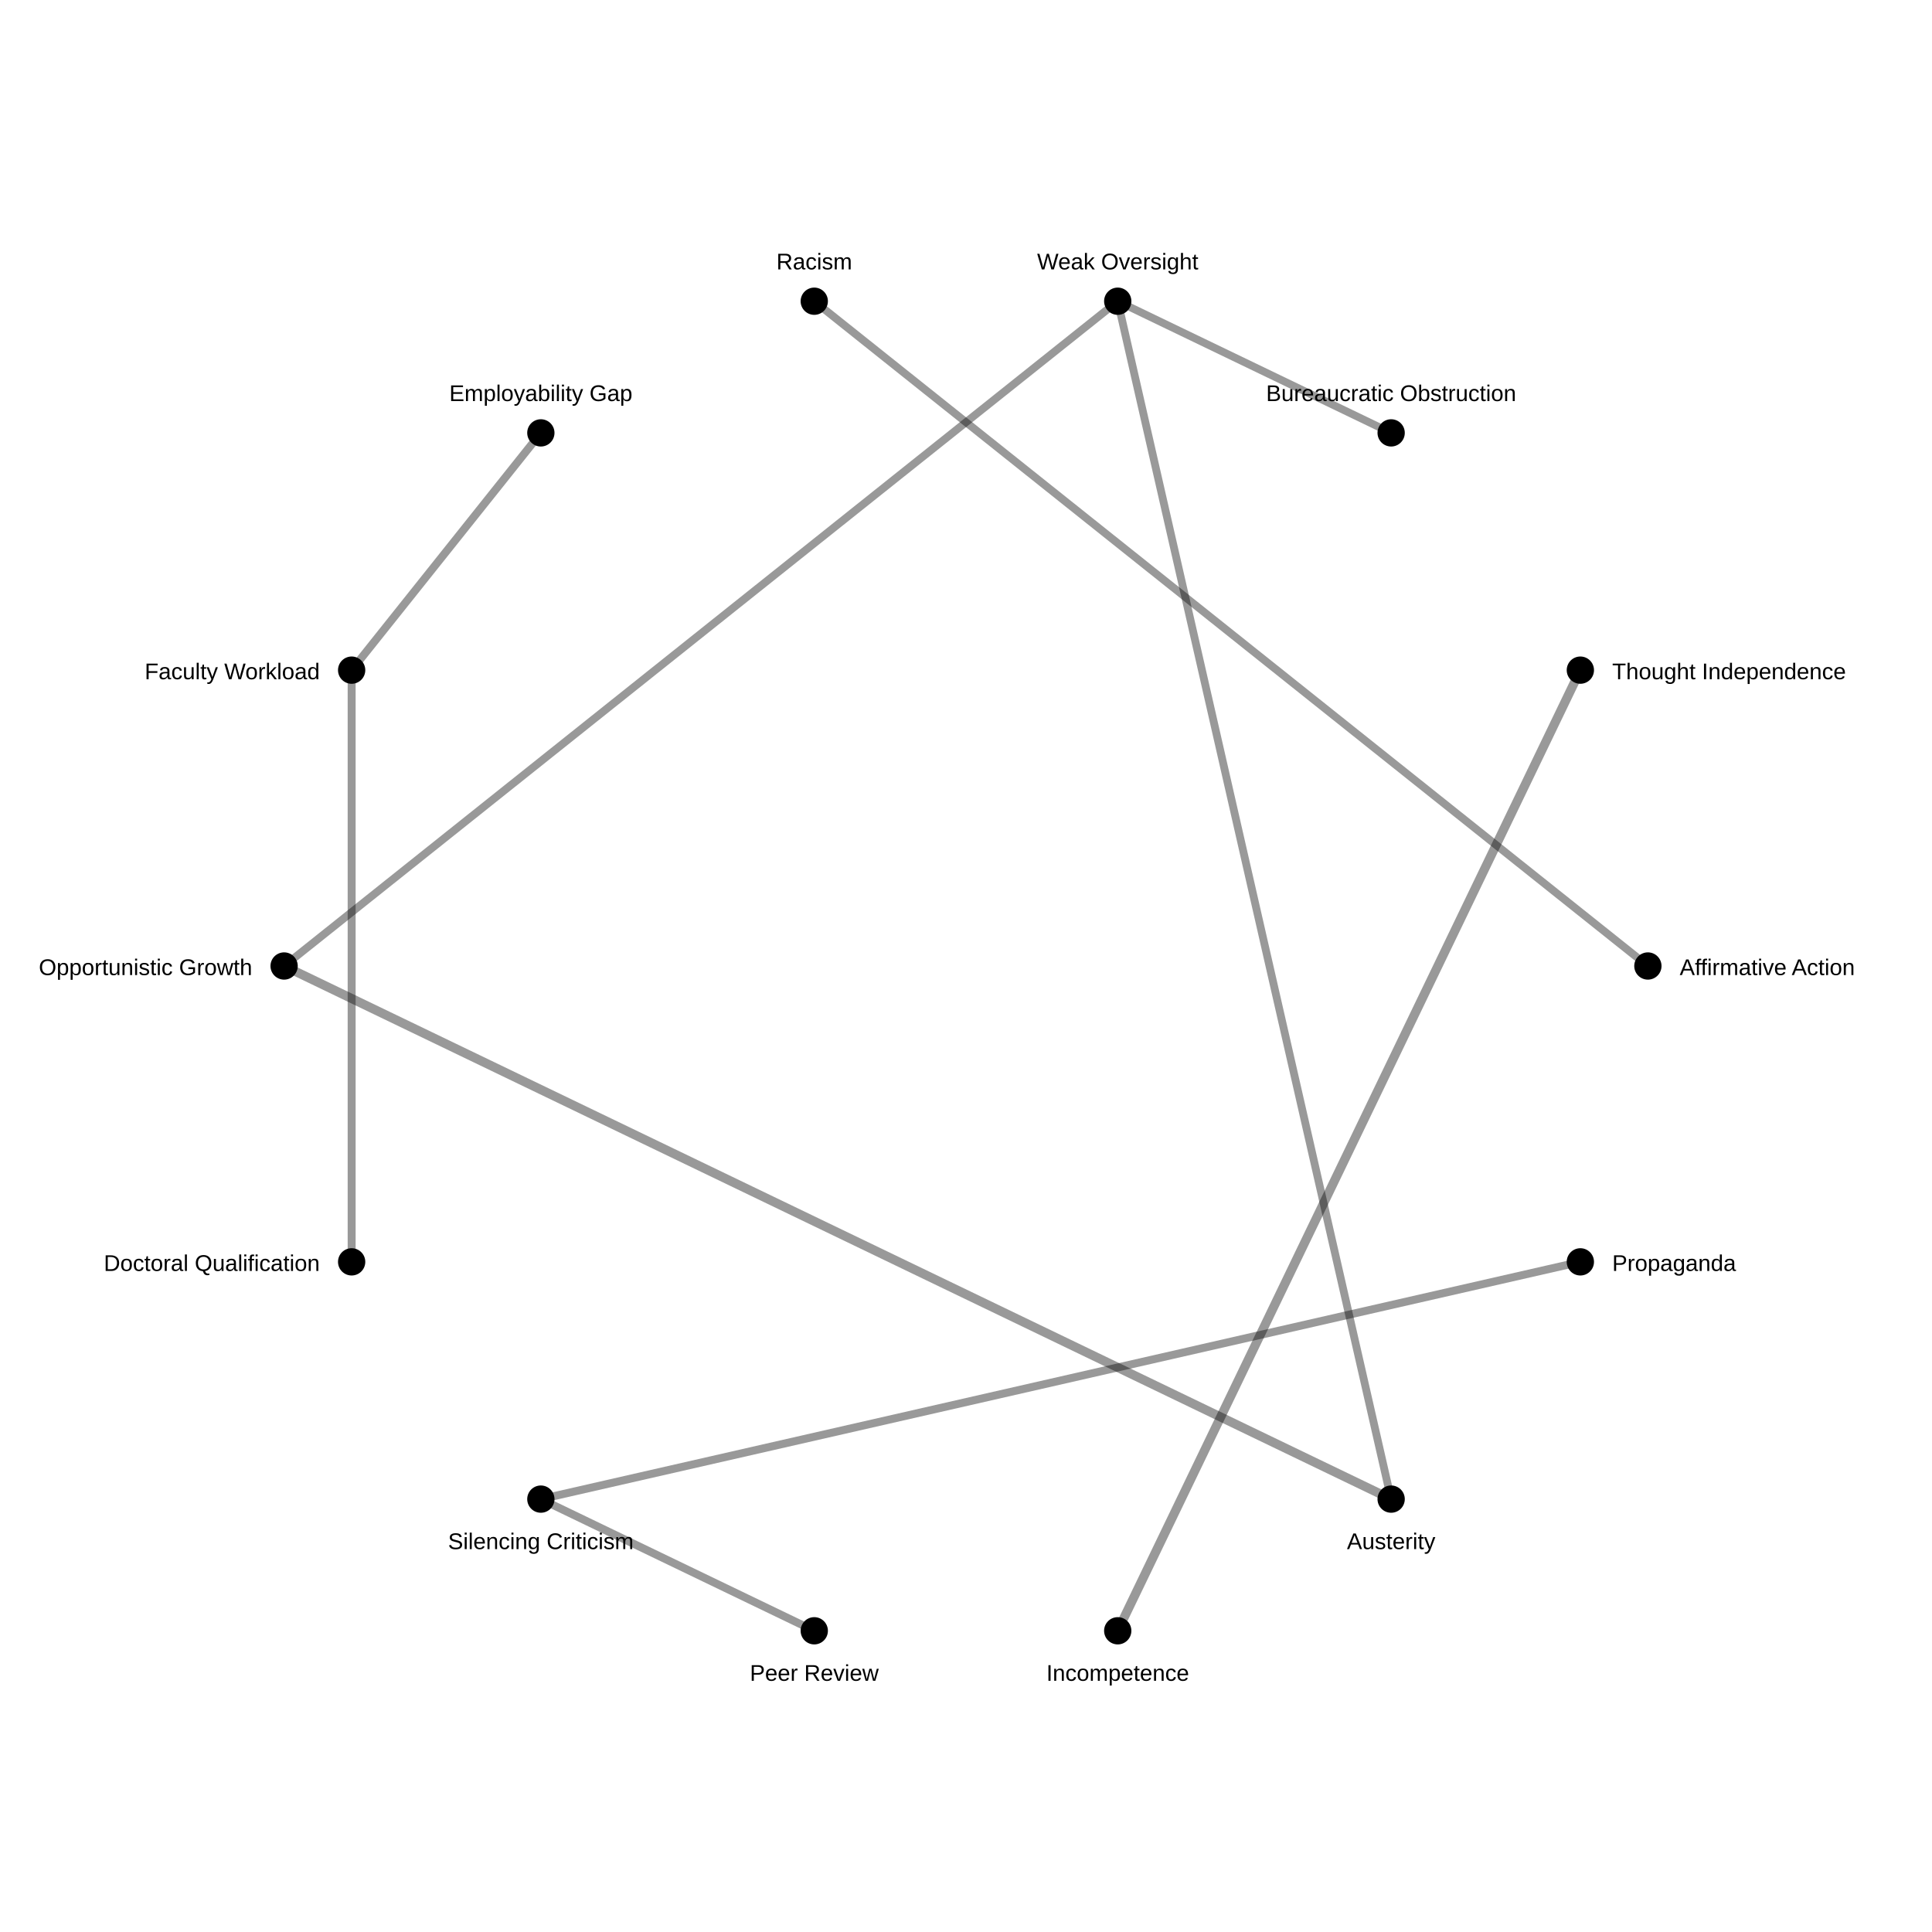
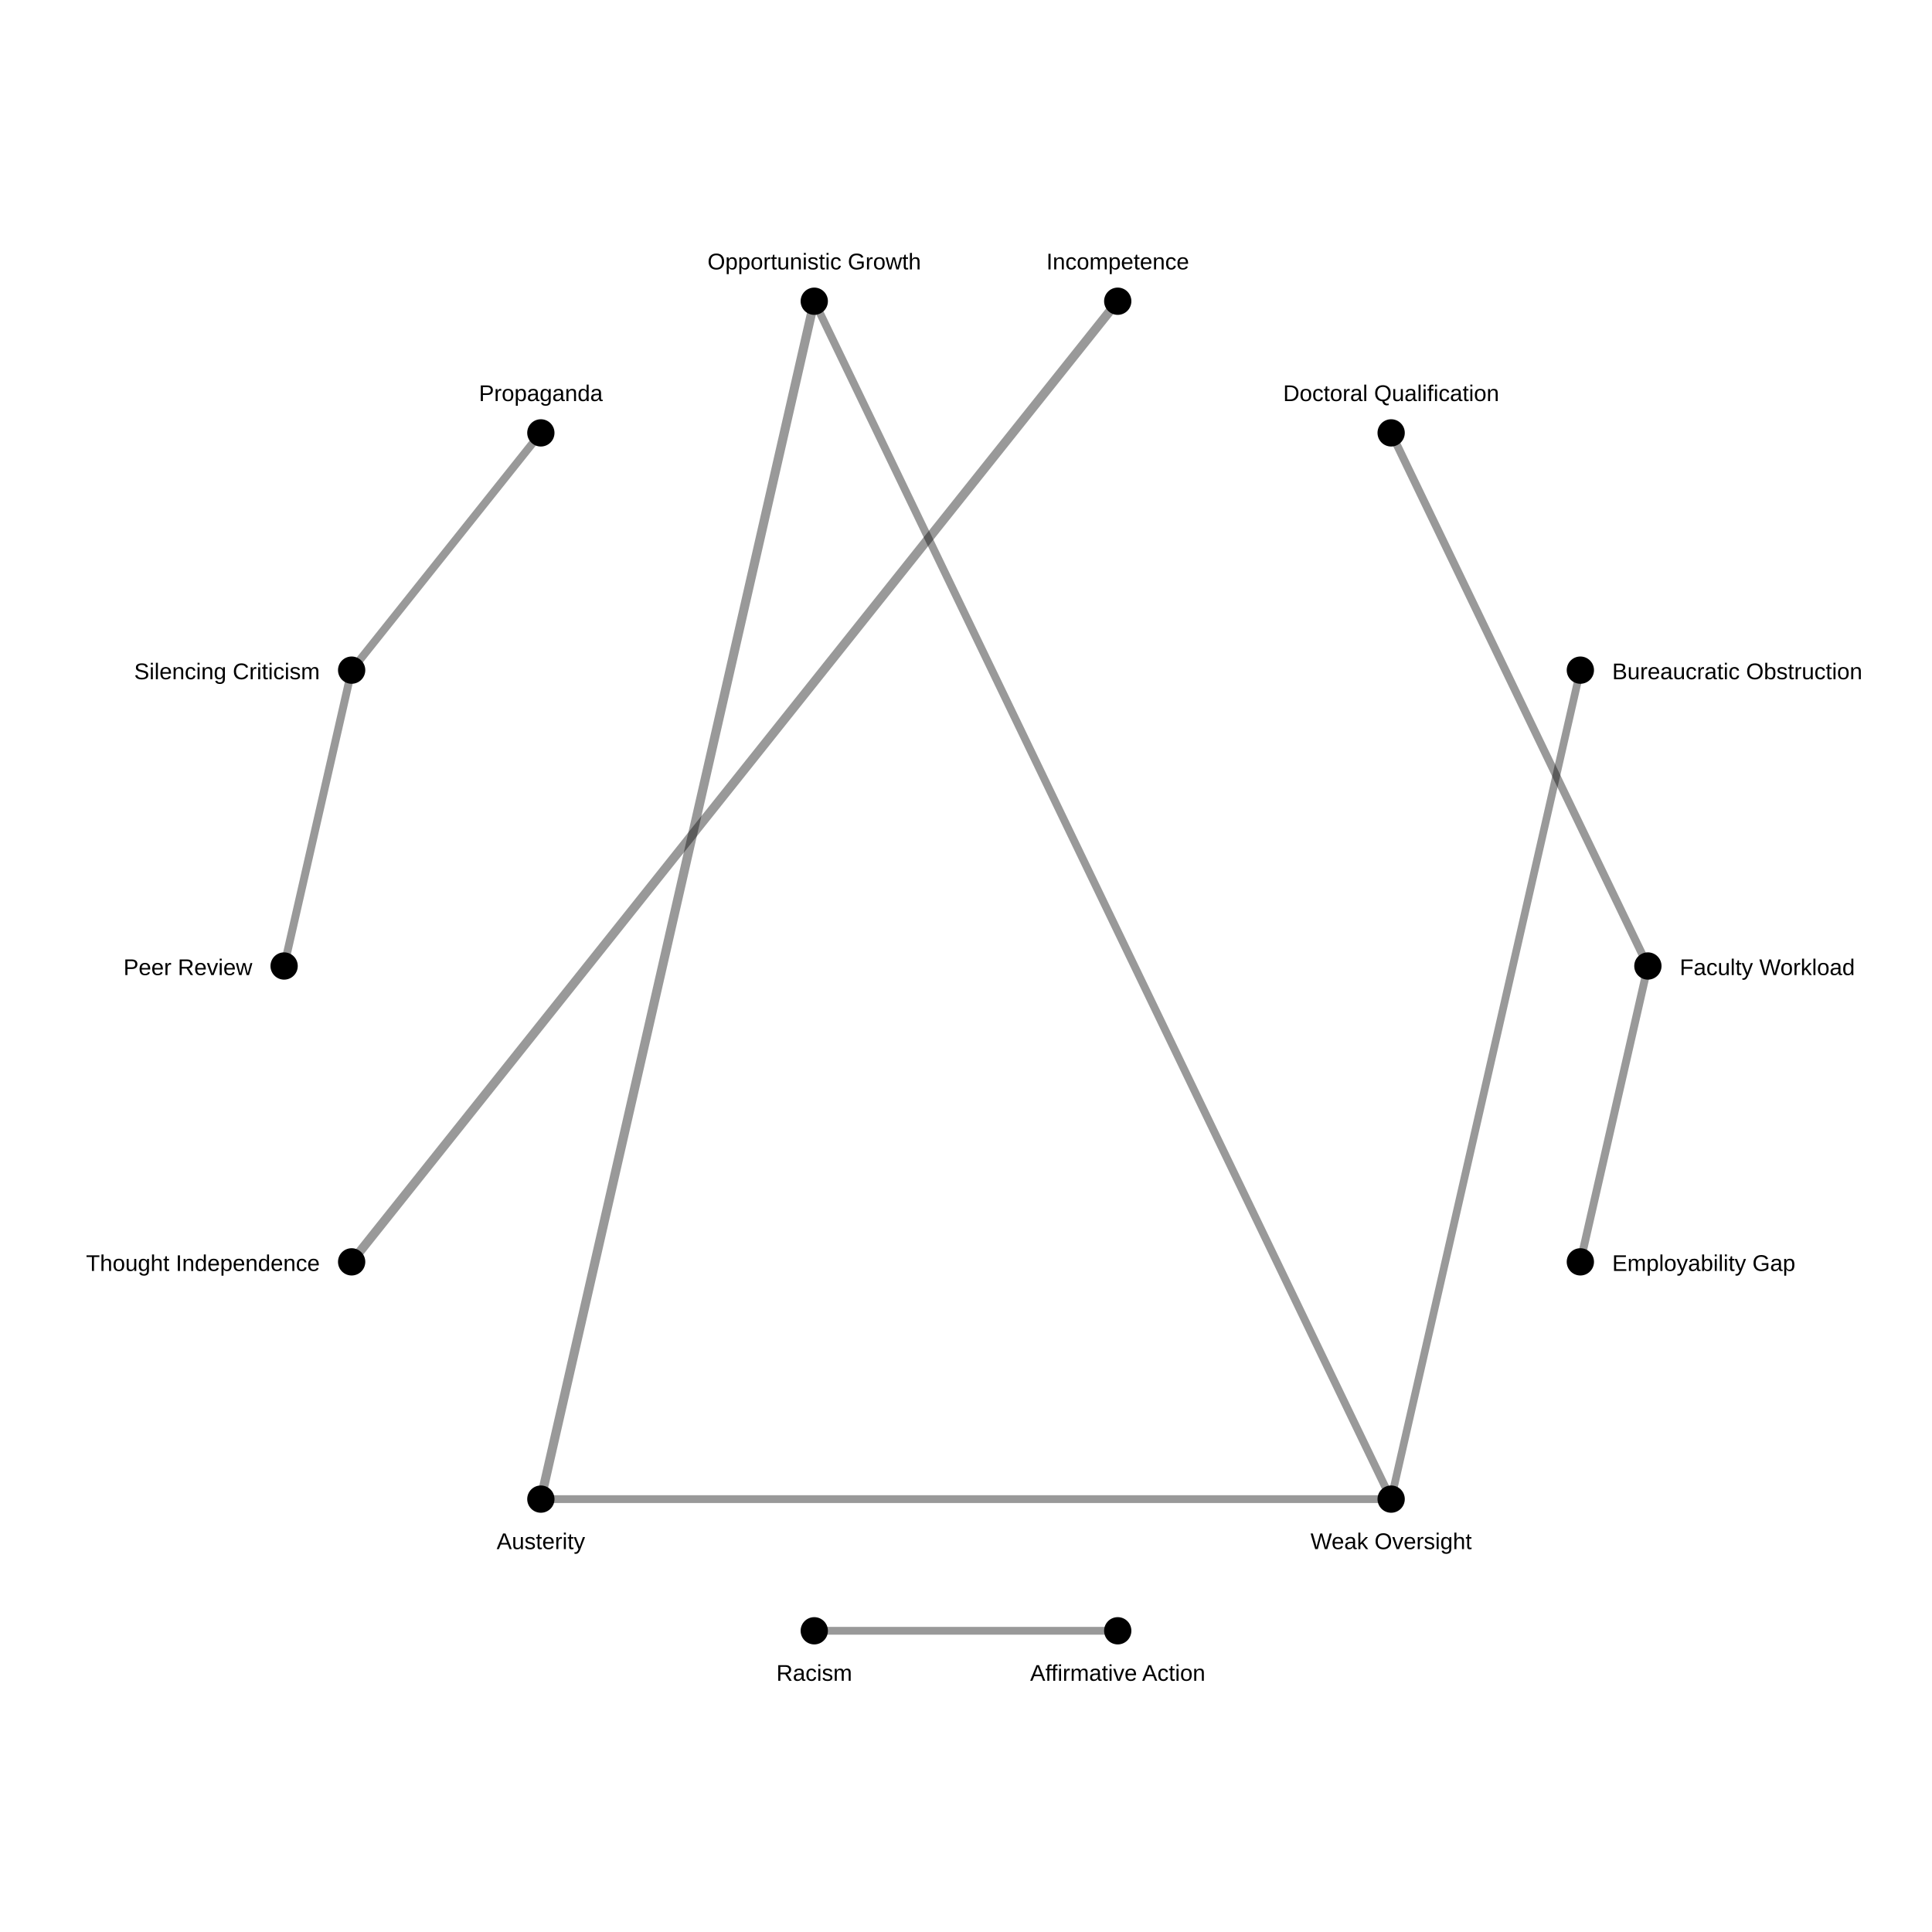
<svg xmlns="http://www.w3.org/2000/svg" width="850" height="850">
  <rect width="100%" height="100%" fill="white" />
-   <line x1="491.756" y1="717.478" x2="695.291" y2="294.835" stroke="black" stroke-opacity="0.4" stroke-width="4.0" />
-   <line x1="612.047" y1="659.549" x2="125.0" y2="425" stroke="black" stroke-opacity="0.4" stroke-width="4.0" />
-   <line x1="358.244" y1="717.478" x2="237.953" y2="659.549" stroke="black" stroke-opacity="0.4" stroke-width="3.497" />
+   <line x1="491.756" y1="132.522" x2="154.709" y2="555.165" stroke="black" stroke-opacity="0.4" stroke-width="4.0" />
+   <line x1="237.953" y1="659.549" x2="358.244" y2="132.522" stroke="black" stroke-opacity="0.4" stroke-width="4.0" />
+   <line x1="125.0" y1="425" x2="154.709" y2="294.835" stroke="black" stroke-opacity="0.4" stroke-width="3.497" />
+   <line x1="695.291" y1="555.165" x2="725.0" y2="425.0" stroke="black" stroke-opacity="0.4" stroke-width="3.497" />
  <line x1="237.953" y1="190.451" x2="154.709" y2="294.835" stroke="black" stroke-opacity="0.4" stroke-width="3.497" />
-   <line x1="695.291" y1="555.165" x2="237.953" y2="659.549" stroke="black" stroke-opacity="0.4" stroke-width="3.497" />
-   <line x1="154.709" y1="555.165" x2="154.709" y2="294.835" stroke="black" stroke-opacity="0.4" stroke-width="3.497" />
-   <line x1="725.0" y1="425.0" x2="358.244" y2="132.522" stroke="black" stroke-opacity="0.4" stroke-width="3.433" />
-   <line x1="612.047" y1="659.549" x2="491.756" y2="132.522" stroke="black" stroke-opacity="0.4" stroke-width="3.433" />
-   <line x1="125.0" y1="425" x2="491.756" y2="132.522" stroke="black" stroke-opacity="0.4" stroke-width="3.433" />
-   <line x1="612.047" y1="190.451" x2="491.756" y2="132.522" stroke="black" stroke-opacity="0.4" stroke-width="3.391" />
+   <line x1="612.047" y1="190.451" x2="725.0" y2="425.0" stroke="black" stroke-opacity="0.4" stroke-width="3.497" />
+   <line x1="491.756" y1="717.478" x2="358.244" y2="717.478" stroke="black" stroke-opacity="0.4" stroke-width="3.433" />
+   <line x1="237.953" y1="659.549" x2="612.047" y2="659.549" stroke="black" stroke-opacity="0.4" stroke-width="3.433" />
+   <line x1="358.244" y1="132.522" x2="612.047" y2="659.549" stroke="black" stroke-opacity="0.4" stroke-width="3.433" />
+   <line x1="695.291" y1="294.835" x2="612.047" y2="659.549" stroke="black" stroke-opacity="0.4" stroke-width="3.391" />
  <circle cx="725.0" cy="425.0" r="6" fill="black" />
-   <text x="739.0" y="429.0" font-size="10" font-family="Arial" text-anchor="start">Affirmative Action</text>
+   <text x="739.0" y="429.0" font-size="10" font-family="Arial" text-anchor="start">Faculty Workload</text>
  <circle cx="695.291" cy="555.165" r="6" fill="black" />
-   <text x="709.291" y="559.165" font-size="10" font-family="Arial" text-anchor="start">Propaganda</text>
+   <text x="709.291" y="559.165" font-size="10" font-family="Arial" text-anchor="start">Employability Gap</text>
  <circle cx="612.047" cy="659.549" r="6" fill="black" />
-   <text x="612.047" y="681.549" font-size="10" font-family="Arial" text-anchor="middle">Austerity</text>
+   <text x="612.047" y="681.549" font-size="10" font-family="Arial" text-anchor="middle">Weak Oversight</text>
  <circle cx="491.756" cy="717.478" r="6" fill="black" />
-   <text x="491.756" y="739.478" font-size="10" font-family="Arial" text-anchor="middle">Incompetence</text>
+   <text x="491.756" y="739.478" font-size="10" font-family="Arial" text-anchor="middle">Affirmative Action</text>
  <circle cx="358.244" cy="717.478" r="6" fill="black" />
-   <text x="358.244" y="739.478" font-size="10" font-family="Arial" text-anchor="middle">Peer Review</text>
+   <text x="358.244" y="739.478" font-size="10" font-family="Arial" text-anchor="middle">Racism</text>
  <circle cx="237.953" cy="659.549" r="6" fill="black" />
-   <text x="237.953" y="681.549" font-size="10" font-family="Arial" text-anchor="middle">Silencing Criticism</text>
+   <text x="237.953" y="681.549" font-size="10" font-family="Arial" text-anchor="middle">Austerity</text>
  <circle cx="154.709" cy="555.165" r="6" fill="black" />
-   <text x="140.709" y="559.165" font-size="10" font-family="Arial" text-anchor="end">Doctoral Qualification</text>
+   <text x="140.709" y="559.165" font-size="10" font-family="Arial" text-anchor="end">Thought Independence</text>
  <circle cx="125.0" cy="425" r="6" fill="black" />
-   <text x="111.0" y="429" font-size="10" font-family="Arial" text-anchor="end">Opportunistic Growth</text>
+   <text x="111.0" y="429" font-size="10" font-family="Arial" text-anchor="end">Peer Review</text>
  <circle cx="154.709" cy="294.835" r="6" fill="black" />
-   <text x="140.709" y="298.835" font-size="10" font-family="Arial" text-anchor="end">Faculty Workload</text>
+   <text x="140.709" y="298.835" font-size="10" font-family="Arial" text-anchor="end">Silencing Criticism</text>
  <circle cx="237.953" cy="190.451" r="6" fill="black" />
-   <text x="237.953" y="176.451" font-size="10" font-family="Arial" text-anchor="middle">Employability Gap</text>
+   <text x="237.953" y="176.451" font-size="10" font-family="Arial" text-anchor="middle">Propaganda</text>
  <circle cx="358.244" cy="132.522" r="6" fill="black" />
-   <text x="358.244" y="118.522" font-size="10" font-family="Arial" text-anchor="middle">Racism</text>
+   <text x="358.244" y="118.522" font-size="10" font-family="Arial" text-anchor="middle">Opportunistic Growth</text>
  <circle cx="491.756" cy="132.522" r="6" fill="black" />
-   <text x="491.756" y="118.522" font-size="10" font-family="Arial" text-anchor="middle">Weak Oversight</text>
+   <text x="491.756" y="118.522" font-size="10" font-family="Arial" text-anchor="middle">Incompetence</text>
  <circle cx="612.047" cy="190.451" r="6" fill="black" />
-   <text x="612.047" y="176.451" font-size="10" font-family="Arial" text-anchor="middle">Bureaucratic Obstruction</text>
+   <text x="612.047" y="176.451" font-size="10" font-family="Arial" text-anchor="middle">Doctoral Qualification</text>
  <circle cx="695.291" cy="294.835" r="6" fill="black" />
-   <text x="709.291" y="298.835" font-size="10" font-family="Arial" text-anchor="start">Thought Independence</text>
+   <text x="709.291" y="298.835" font-size="10" font-family="Arial" text-anchor="start">Bureaucratic Obstruction</text>
</svg>
